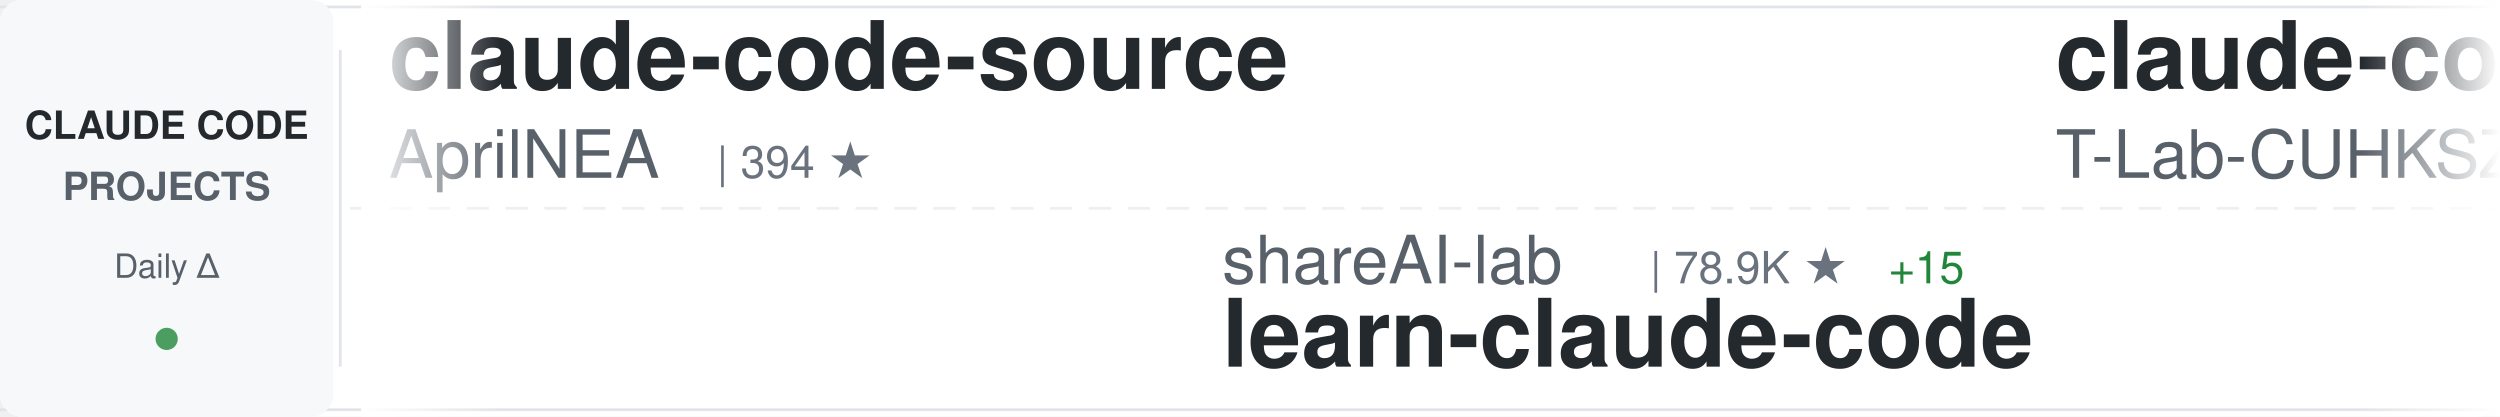
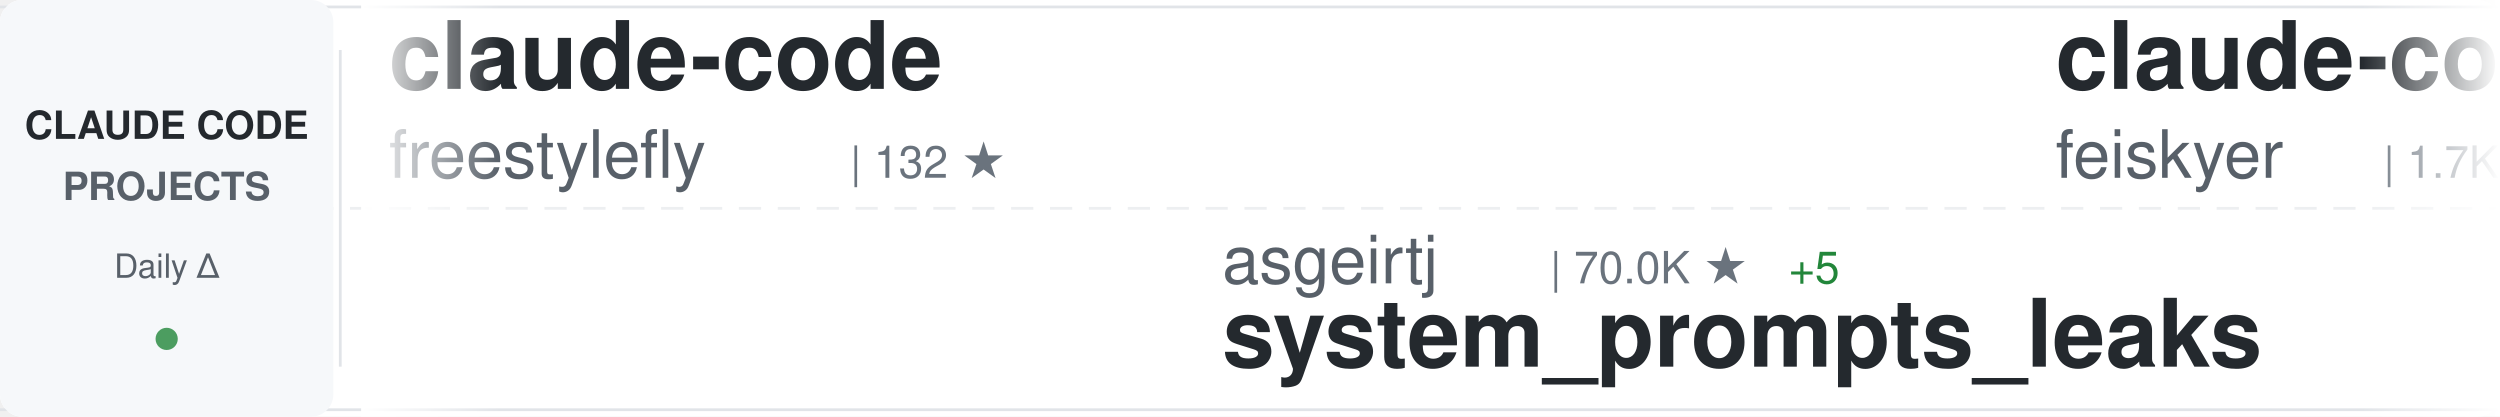
<svg xmlns="http://www.w3.org/2000/svg" width="900" height="150">
  <defs>
    <linearGradient id="awesomeLeftFade" x1="0%" y1="0%" x2="100%" y2="0%">
      <stop offset="0%" style="stop-color:#ffffff;stop-opacity:1" />
      <stop offset="100%" style="stop-color:#ffffff;stop-opacity:0" />
    </linearGradient>
    <linearGradient id="awesomeRightFade" x1="0%" y1="0%" x2="100%" y2="0%">
      <stop offset="0%" style="stop-color:#ffffff;stop-opacity:0" />
      <stop offset="100%" style="stop-color:#ffffff;stop-opacity:1" />
    </linearGradient>
  </defs>
  <rect width="900" height="150" fill="#ffffff" rx="8" />
  <rect x="0" y="2" width="900" height="1" fill="#e1e4e8" />
  <rect x="0" y="147" width="900" height="1" fill="#e1e4e8" />
  <line x1="0" y1="75" x2="900" y2="75" stroke="#e1e4e8" stroke-width="1" stroke-dasharray="8 6" opacity="0.6" />
  <rect x="0" y="0" width="120" height="150" fill="#f6f8fa" rx="8" />
  <text x="60" y="50" font-family="-apple-system, BlinkMacSystemFont, 'Segoe UI', Helvetica, Arial, sans-serif" font-size="14" font-weight="600" fill="#24292e" text-anchor="middle">CLAUDE CODE</text>
  <text x="60" y="72" font-family="-apple-system, BlinkMacSystemFont, 'Segoe UI', Helvetica, Arial, sans-serif" font-size="14" font-weight="600" fill="#586069" text-anchor="middle">PROJECTS</text>
  <text x="60" y="100" font-family="-apple-system, BlinkMacSystemFont, 'Segoe UI', Helvetica, Arial, sans-serif" font-size="12" font-weight="500" fill="#586069" text-anchor="middle">Daily Δ</text>
  <circle cx="60" cy="122" r="4" fill="#22863a" opacity="0.8" />
  <rect x="122" y="18" width="1" height="114" fill="#e1e4e8" />
  <clipPath id="awesomeTickerClip">
    <rect x="130" y="0" width="770" height="150" />
  </clipPath>
  <g clip-path="url(#awesomeTickerClip)">
    <g id="awesomeTickerItems">
      <animateTransform attributeName="transform" attributeType="XML" type="translate" from="0 0" to="-3000 0" dur="54s" repeatCount="indefinite" />
      <g transform="translate(0, 0)">
-         <text x="140" y="32" font-family="-apple-system, BlinkMacSystemFont, 'Segoe UI', Helvetica, Arial, sans-serif" font-size="34" font-weight="600" fill="#24292e">claude-code-source</text>
-         <text x="140" y="64" font-family="-apple-system, BlinkMacSystemFont, 'Segoe UI', Helvetica, Arial, sans-serif" font-size="24" font-weight="400" fill="#586069">AprilNEA</text>
-         <text x="258" y="64" font-family="-apple-system, BlinkMacSystemFont, 'Segoe UI', Helvetica, Arial, sans-serif" font-size="16" font-weight="500" fill="#6a737d">| 394 ★</text>
+         <text x="140" y="32" font-family="-apple-system, BlinkMacSystemFont, 'Segoe UI', Helvetica, Arial, sans-serif" font-size="34" font-weight="600" fill="#24292e">claude-code</text>
+         <text x="140" y="64" font-family="-apple-system, BlinkMacSystemFont, 'Segoe UI', Helvetica, Arial, sans-serif" font-size="24" font-weight="400" fill="#586069">freestylefly</text>
+         <text x="306" y="64" font-family="-apple-system, BlinkMacSystemFont, 'Segoe UI', Helvetica, Arial, sans-serif" font-size="16" font-weight="500" fill="#6a737d">| 132 ★</text>
      </g>
      <g transform="translate(300, 0)">
-         <text x="140" y="102" font-family="-apple-system, BlinkMacSystemFont, 'Segoe UI', Helvetica, Arial, sans-serif" font-size="24" font-weight="400" fill="#586069">shareAI-lab</text>
-         <text x="294" y="102" font-family="-apple-system, BlinkMacSystemFont, 'Segoe UI', Helvetica, Arial, sans-serif" font-size="16" font-weight="500" fill="#6a737d">| 78.9K ★</text>
-         <text x="380" y="102" font-family="-apple-system, BlinkMacSystemFont, 'Segoe UI', Helvetica, Arial, sans-serif" font-size="16" font-weight="500" fill="#22863a"> +15</text>
-         <text x="140" y="132" font-family="-apple-system, BlinkMacSystemFont, 'Segoe UI', Helvetica, Arial, sans-serif" font-size="34" font-weight="600" fill="#24292e">learn-claude-code</text>
+         <text x="140" y="102" font-family="-apple-system, BlinkMacSystemFont, 'Segoe UI', Helvetica, Arial, sans-serif" font-size="24" font-weight="400" fill="#586069">asgeirtj</text>
+         <text x="258" y="102" font-family="-apple-system, BlinkMacSystemFont, 'Segoe UI', Helvetica, Arial, sans-serif" font-size="16" font-weight="500" fill="#6a737d">| 70.0K ★</text>
+         <text x="344" y="102" font-family="-apple-system, BlinkMacSystemFont, 'Segoe UI', Helvetica, Arial, sans-serif" font-size="16" font-weight="500" fill="#22863a"> +5</text>
+         <text x="140" y="132" font-family="-apple-system, BlinkMacSystemFont, 'Segoe UI', Helvetica, Arial, sans-serif" font-size="34" font-weight="600" fill="#24292e">system_prompts_leaks</text>
      </g>
      <g transform="translate(600, 0)">
-         <text x="140" y="32" font-family="-apple-system, BlinkMacSystemFont, 'Segoe UI', Helvetica, Arial, sans-serif" font-size="34" font-weight="600" fill="#24292e">claude-code</text>
-         <text x="140" y="64" font-family="-apple-system, BlinkMacSystemFont, 'Segoe UI', Helvetica, Arial, sans-serif" font-size="24" font-weight="400" fill="#586069">T-Lab-CUHKSZ</text>
-         <text x="306" y="64" font-family="-apple-system, BlinkMacSystemFont, 'Segoe UI', Helvetica, Arial, sans-serif" font-size="16" font-weight="500" fill="#6a737d">| 328 ★</text>
+         <text x="140" y="32" font-family="-apple-system, BlinkMacSystemFont, 'Segoe UI', Helvetica, Arial, sans-serif" font-size="34" font-weight="600" fill="#24292e">claude-code-settings</text>
+         <text x="140" y="64" font-family="-apple-system, BlinkMacSystemFont, 'Segoe UI', Helvetica, Arial, sans-serif" font-size="24" font-weight="400" fill="#586069">feiskyer</text>
+         <text x="258" y="64" font-family="-apple-system, BlinkMacSystemFont, 'Segoe UI', Helvetica, Arial, sans-serif" font-size="16" font-weight="500" fill="#6a737d">| 1.7K ★</text>
      </g>
      <g transform="translate(900, 0)">
-         <text x="140" y="102" font-family="-apple-system, BlinkMacSystemFont, 'Segoe UI', Helvetica, Arial, sans-serif" font-size="24" font-weight="400" fill="#586069">Chachamaru127</text>
-         <text x="318" y="102" font-family="-apple-system, BlinkMacSystemFont, 'Segoe UI', Helvetica, Arial, sans-serif" font-size="16" font-weight="500" fill="#6a737d">| 3.2K ★</text>
-         <text x="140" y="132" font-family="-apple-system, BlinkMacSystemFont, 'Segoe UI', Helvetica, Arial, sans-serif" font-size="34" font-weight="600" fill="#24292e">claude-code-harness</text>
+         <text x="140" y="102" font-family="-apple-system, BlinkMacSystemFont, 'Segoe UI', Helvetica, Arial, sans-serif" font-size="24" font-weight="400" fill="#586069">zstmfhy</text>
+         <text x="246" y="102" font-family="-apple-system, BlinkMacSystemFont, 'Segoe UI', Helvetica, Arial, sans-serif" font-size="16" font-weight="500" fill="#6a737d">| 188 ★</text>
+         <text x="140" y="132" font-family="-apple-system, BlinkMacSystemFont, 'Segoe UI', Helvetica, Arial, sans-serif" font-size="34" font-weight="600" fill="#24292e">Claude-code</text>
      </g>
      <g transform="translate(1200, 0)">
-         <text x="140" y="32" font-family="-apple-system, BlinkMacSystemFont, 'Segoe UI', Helvetica, Arial, sans-serif" font-size="34" font-weight="600" fill="#24292e">claude-code-workflows</text>
-         <text x="140" y="64" font-family="-apple-system, BlinkMacSystemFont, 'Segoe UI', Helvetica, Arial, sans-serif" font-size="24" font-weight="400" fill="#586069">OneRedOak</text>
-         <text x="270" y="64" font-family="-apple-system, BlinkMacSystemFont, 'Segoe UI', Helvetica, Arial, sans-serif" font-size="16" font-weight="500" fill="#6a737d">| 3.9K ★</text>
+         <text x="140" y="32" font-family="-apple-system, BlinkMacSystemFont, 'Segoe UI', Helvetica, Arial, sans-serif" font-size="34" font-weight="600" fill="#24292e">claude-code-router</text>
+         <text x="140" y="64" font-family="-apple-system, BlinkMacSystemFont, 'Segoe UI', Helvetica, Arial, sans-serif" font-size="24" font-weight="400" fill="#586069">musistudio</text>
+         <text x="282" y="64" font-family="-apple-system, BlinkMacSystemFont, 'Segoe UI', Helvetica, Arial, sans-serif" font-size="16" font-weight="500" fill="#6a737d">| 37.8K ★</text>
+         <text x="368" y="64" font-family="-apple-system, BlinkMacSystemFont, 'Segoe UI', Helvetica, Arial, sans-serif" font-size="16" font-weight="500" fill="#22863a"> +10</text>
      </g>
      <g transform="translate(1500, 0)">
        <text x="140" y="102" font-family="-apple-system, BlinkMacSystemFont, 'Segoe UI', Helvetica, Arial, sans-serif" font-size="24" font-weight="400" fill="#586069">ChrisWiles</text>
        <text x="282" y="102" font-family="-apple-system, BlinkMacSystemFont, 'Segoe UI', Helvetica, Arial, sans-serif" font-size="16" font-weight="500" fill="#6a737d">| 6.1K ★</text>
        <text x="140" y="132" font-family="-apple-system, BlinkMacSystemFont, 'Segoe UI', Helvetica, Arial, sans-serif" font-size="34" font-weight="600" fill="#24292e">claude-code-showcase</text>
      </g>
      <g transform="translate(1800, 0)">
-         <text x="140" y="32" font-family="-apple-system, BlinkMacSystemFont, 'Segoe UI', Helvetica, Arial, sans-serif" font-size="34" font-weight="600" fill="#24292e">claude-code-guide</text>
-         <text x="140" y="64" font-family="-apple-system, BlinkMacSystemFont, 'Segoe UI', Helvetica, Arial, sans-serif" font-size="24" font-weight="400" fill="#586069">zebbern</text>
-         <text x="246" y="64" font-family="-apple-system, BlinkMacSystemFont, 'Segoe UI', Helvetica, Arial, sans-serif" font-size="16" font-weight="500" fill="#6a737d">| 4.7K ★</text>
+         <text x="140" y="32" font-family="-apple-system, BlinkMacSystemFont, 'Segoe UI', Helvetica, Arial, sans-serif" font-size="34" font-weight="600" fill="#24292e">claude-code-tudou</text>
+         <text x="140" y="64" font-family="-apple-system, BlinkMacSystemFont, 'Segoe UI', Helvetica, Arial, sans-serif" font-size="24" font-weight="400" fill="#586069">AICoderTudou</text>
+         <text x="306" y="64" font-family="-apple-system, BlinkMacSystemFont, 'Segoe UI', Helvetica, Arial, sans-serif" font-size="16" font-weight="500" fill="#6a737d">| 493 ★</text>
      </g>
      <g transform="translate(2100, 0)">
-         <text x="140" y="102" font-family="-apple-system, BlinkMacSystemFont, 'Segoe UI', Helvetica, Arial, sans-serif" font-size="24" font-weight="400" fill="#586069">andrew-kramer-inno</text>
-         <text x="378" y="102" font-family="-apple-system, BlinkMacSystemFont, 'Segoe UI', Helvetica, Arial, sans-serif" font-size="16" font-weight="500" fill="#6a737d">| 593 ★</text>
-         <text x="140" y="132" font-family="-apple-system, BlinkMacSystemFont, 'Segoe UI', Helvetica, Arial, sans-serif" font-size="34" font-weight="600" fill="#24292e">claude-code-source-build</text>
+         <text x="140" y="102" font-family="-apple-system, BlinkMacSystemFont, 'Segoe UI', Helvetica, Arial, sans-serif" font-size="24" font-weight="400" fill="#586069">alex000kim</text>
+         <text x="282" y="102" font-family="-apple-system, BlinkMacSystemFont, 'Segoe UI', Helvetica, Arial, sans-serif" font-size="16" font-weight="500" fill="#6a737d">| 237 ★</text>
+         <text x="140" y="132" font-family="-apple-system, BlinkMacSystemFont, 'Segoe UI', Helvetica, Arial, sans-serif" font-size="34" font-weight="600" fill="#24292e">claude-code</text>
      </g>
      <g transform="translate(2400, 0)">
-         <text x="140" y="32" font-family="-apple-system, BlinkMacSystemFont, 'Segoe UI', Helvetica, Arial, sans-serif" font-size="34" font-weight="600" fill="#24292e">claude-code-templates</text>
-         <text x="140" y="64" font-family="-apple-system, BlinkMacSystemFont, 'Segoe UI', Helvetica, Arial, sans-serif" font-size="24" font-weight="400" fill="#586069">davila7</text>
-         <text x="246" y="64" font-family="-apple-system, BlinkMacSystemFont, 'Segoe UI', Helvetica, Arial, sans-serif" font-size="16" font-weight="500" fill="#6a737d">| 32.8K ★</text>
-         <text x="332" y="64" font-family="-apple-system, BlinkMacSystemFont, 'Segoe UI', Helvetica, Arial, sans-serif" font-size="16" font-weight="500" fill="#22863a"> +8</text>
+         <text x="140" y="32" font-family="-apple-system, BlinkMacSystemFont, 'Segoe UI', Helvetica, Arial, sans-serif" font-size="34" font-weight="600" fill="#24292e">claude-code-from-scratch</text>
+         <text x="140" y="64" font-family="-apple-system, BlinkMacSystemFont, 'Segoe UI', Helvetica, Arial, sans-serif" font-size="24" font-weight="400" fill="#586069">Windy3f3f3f3f</text>
+         <text x="318" y="64" font-family="-apple-system, BlinkMacSystemFont, 'Segoe UI', Helvetica, Arial, sans-serif" font-size="16" font-weight="500" fill="#6a737d">| 2.8K ★</text>
+         <text x="395" y="64" font-family="-apple-system, BlinkMacSystemFont, 'Segoe UI', Helvetica, Arial, sans-serif" font-size="16" font-weight="500" fill="#22863a"> +2</text>
      </g>
      <g transform="translate(2700, 0)">
-         <text x="140" y="102" font-family="-apple-system, BlinkMacSystemFont, 'Segoe UI', Helvetica, Arial, sans-serif" font-size="24" font-weight="400" fill="#586069">Yuyz0112</text>
-         <text x="258" y="102" font-family="-apple-system, BlinkMacSystemFont, 'Segoe UI', Helvetica, Arial, sans-serif" font-size="16" font-weight="500" fill="#6a737d">| 2.4K ★</text>
-         <text x="140" y="132" font-family="-apple-system, BlinkMacSystemFont, 'Segoe UI', Helvetica, Arial, sans-serif" font-size="34" font-weight="600" fill="#24292e">claude-code-reverse</text>
+         <text x="140" y="102" font-family="-apple-system, BlinkMacSystemFont, 'Segoe UI', Helvetica, Arial, sans-serif" font-size="24" font-weight="400" fill="#586069">WorldFlowAI</text>
+         <text x="294" y="102" font-family="-apple-system, BlinkMacSystemFont, 'Segoe UI', Helvetica, Arial, sans-serif" font-size="16" font-weight="500" fill="#6a737d">| 5.2K ★</text>
+         <text x="371" y="102" font-family="-apple-system, BlinkMacSystemFont, 'Segoe UI', Helvetica, Arial, sans-serif" font-size="16" font-weight="500" fill="#22863a"> +15</text>
+         <text x="140" y="132" font-family="-apple-system, BlinkMacSystemFont, 'Segoe UI', Helvetica, Arial, sans-serif" font-size="34" font-weight="600" fill="#24292e">everything-claude-code</text>
      </g>
      <g transform="translate(3000, 0)">
-         <text x="140" y="32" font-family="-apple-system, BlinkMacSystemFont, 'Segoe UI', Helvetica, Arial, sans-serif" font-size="34" font-weight="600" fill="#24292e">claude-code-source</text>
-         <text x="140" y="64" font-family="-apple-system, BlinkMacSystemFont, 'Segoe UI', Helvetica, Arial, sans-serif" font-size="24" font-weight="400" fill="#586069">AprilNEA</text>
-         <text x="258" y="64" font-family="-apple-system, BlinkMacSystemFont, 'Segoe UI', Helvetica, Arial, sans-serif" font-size="16" font-weight="500" fill="#6a737d">| 394 ★</text>
+         <text x="140" y="32" font-family="-apple-system, BlinkMacSystemFont, 'Segoe UI', Helvetica, Arial, sans-serif" font-size="34" font-weight="600" fill="#24292e">claude-code</text>
+         <text x="140" y="64" font-family="-apple-system, BlinkMacSystemFont, 'Segoe UI', Helvetica, Arial, sans-serif" font-size="24" font-weight="400" fill="#586069">freestylefly</text>
+         <text x="306" y="64" font-family="-apple-system, BlinkMacSystemFont, 'Segoe UI', Helvetica, Arial, sans-serif" font-size="16" font-weight="500" fill="#6a737d">| 132 ★</text>
      </g>
      <g transform="translate(3300, 0)">
-         <text x="140" y="102" font-family="-apple-system, BlinkMacSystemFont, 'Segoe UI', Helvetica, Arial, sans-serif" font-size="24" font-weight="400" fill="#586069">shareAI-lab</text>
-         <text x="294" y="102" font-family="-apple-system, BlinkMacSystemFont, 'Segoe UI', Helvetica, Arial, sans-serif" font-size="16" font-weight="500" fill="#6a737d">| 78.9K ★</text>
-         <text x="380" y="102" font-family="-apple-system, BlinkMacSystemFont, 'Segoe UI', Helvetica, Arial, sans-serif" font-size="16" font-weight="500" fill="#22863a"> +15</text>
-         <text x="140" y="132" font-family="-apple-system, BlinkMacSystemFont, 'Segoe UI', Helvetica, Arial, sans-serif" font-size="34" font-weight="600" fill="#24292e">learn-claude-code</text>
+         <text x="140" y="102" font-family="-apple-system, BlinkMacSystemFont, 'Segoe UI', Helvetica, Arial, sans-serif" font-size="24" font-weight="400" fill="#586069">asgeirtj</text>
+         <text x="258" y="102" font-family="-apple-system, BlinkMacSystemFont, 'Segoe UI', Helvetica, Arial, sans-serif" font-size="16" font-weight="500" fill="#6a737d">| 70.0K ★</text>
+         <text x="344" y="102" font-family="-apple-system, BlinkMacSystemFont, 'Segoe UI', Helvetica, Arial, sans-serif" font-size="16" font-weight="500" fill="#22863a"> +5</text>
+         <text x="140" y="132" font-family="-apple-system, BlinkMacSystemFont, 'Segoe UI', Helvetica, Arial, sans-serif" font-size="34" font-weight="600" fill="#24292e">system_prompts_leaks</text>
      </g>
      <g transform="translate(3600, 0)">
-         <text x="140" y="32" font-family="-apple-system, BlinkMacSystemFont, 'Segoe UI', Helvetica, Arial, sans-serif" font-size="34" font-weight="600" fill="#24292e">claude-code</text>
-         <text x="140" y="64" font-family="-apple-system, BlinkMacSystemFont, 'Segoe UI', Helvetica, Arial, sans-serif" font-size="24" font-weight="400" fill="#586069">T-Lab-CUHKSZ</text>
-         <text x="306" y="64" font-family="-apple-system, BlinkMacSystemFont, 'Segoe UI', Helvetica, Arial, sans-serif" font-size="16" font-weight="500" fill="#6a737d">| 328 ★</text>
+         <text x="140" y="32" font-family="-apple-system, BlinkMacSystemFont, 'Segoe UI', Helvetica, Arial, sans-serif" font-size="34" font-weight="600" fill="#24292e">claude-code-settings</text>
+         <text x="140" y="64" font-family="-apple-system, BlinkMacSystemFont, 'Segoe UI', Helvetica, Arial, sans-serif" font-size="24" font-weight="400" fill="#586069">feiskyer</text>
+         <text x="258" y="64" font-family="-apple-system, BlinkMacSystemFont, 'Segoe UI', Helvetica, Arial, sans-serif" font-size="16" font-weight="500" fill="#6a737d">| 1.7K ★</text>
      </g>
      <g transform="translate(3900, 0)">
-         <text x="140" y="102" font-family="-apple-system, BlinkMacSystemFont, 'Segoe UI', Helvetica, Arial, sans-serif" font-size="24" font-weight="400" fill="#586069">Chachamaru127</text>
-         <text x="318" y="102" font-family="-apple-system, BlinkMacSystemFont, 'Segoe UI', Helvetica, Arial, sans-serif" font-size="16" font-weight="500" fill="#6a737d">| 3.2K ★</text>
-         <text x="140" y="132" font-family="-apple-system, BlinkMacSystemFont, 'Segoe UI', Helvetica, Arial, sans-serif" font-size="34" font-weight="600" fill="#24292e">claude-code-harness</text>
+         <text x="140" y="102" font-family="-apple-system, BlinkMacSystemFont, 'Segoe UI', Helvetica, Arial, sans-serif" font-size="24" font-weight="400" fill="#586069">zstmfhy</text>
+         <text x="246" y="102" font-family="-apple-system, BlinkMacSystemFont, 'Segoe UI', Helvetica, Arial, sans-serif" font-size="16" font-weight="500" fill="#6a737d">| 188 ★</text>
+         <text x="140" y="132" font-family="-apple-system, BlinkMacSystemFont, 'Segoe UI', Helvetica, Arial, sans-serif" font-size="34" font-weight="600" fill="#24292e">Claude-code</text>
      </g>
    </g>
  </g>
  <rect x="130" y="0" width="50" height="150" fill="url(#awesomeLeftFade)" />
  <rect x="850" y="0" width="50" height="150" fill="url(#awesomeRightFade)" />
</svg>
